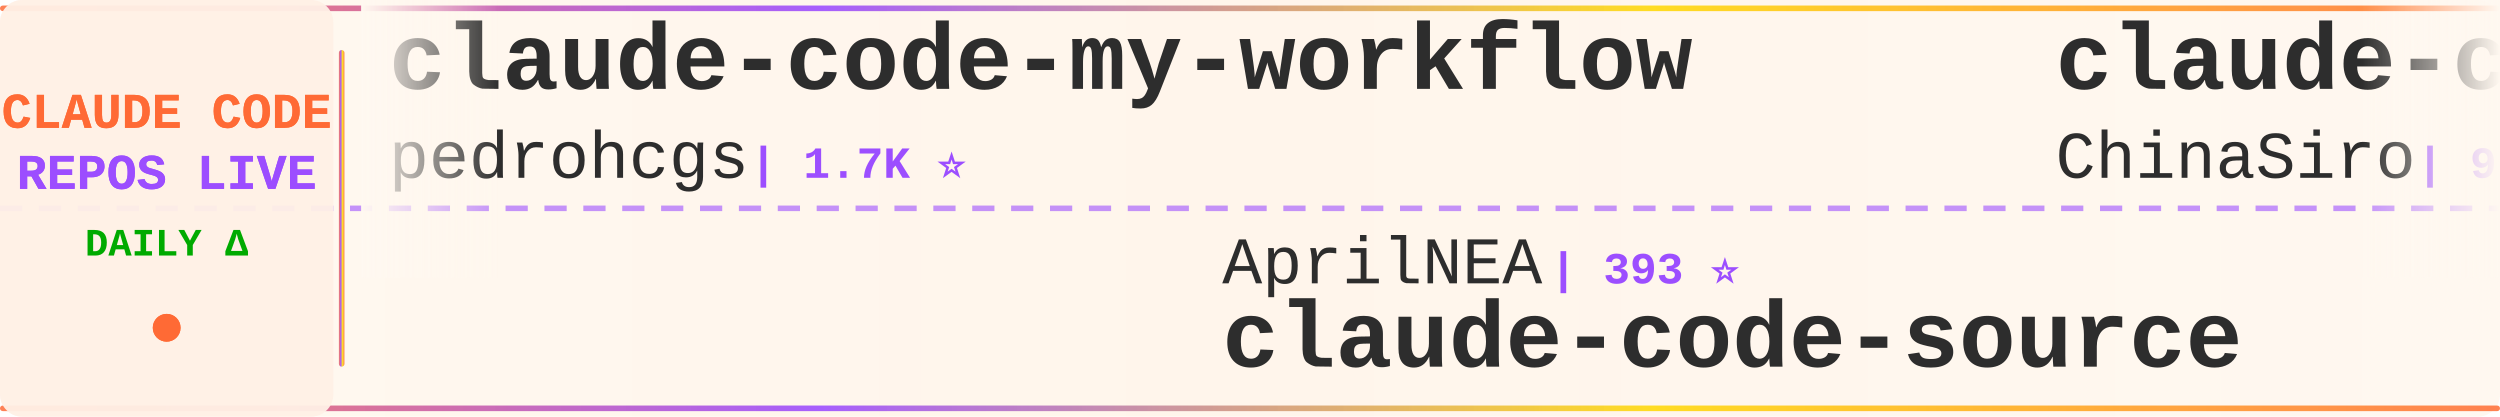
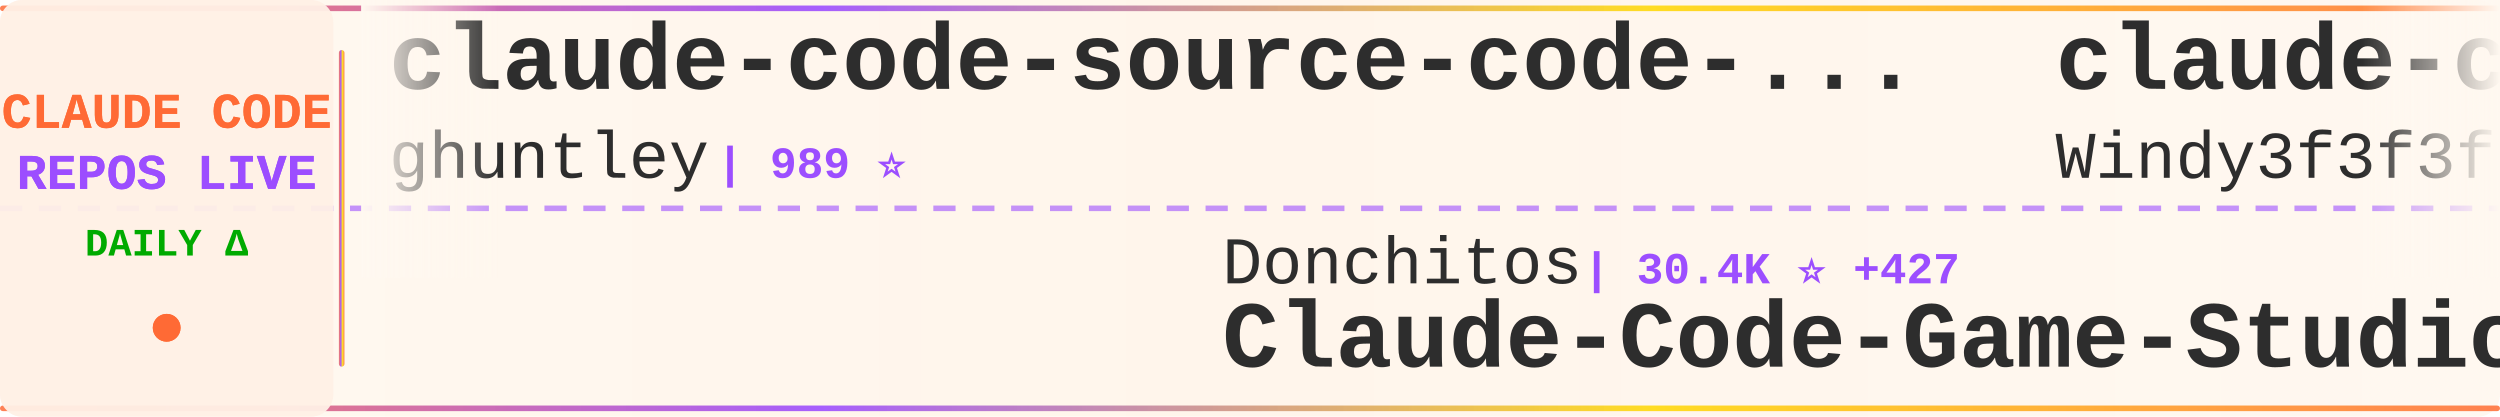
<svg xmlns="http://www.w3.org/2000/svg" width="900" height="150">
  <defs>
    <linearGradient id="tickerBg" x1="0%" y1="0%" x2="100%" y2="0%">
      <stop offset="0%" style="stop-color:#fff8f0;stop-opacity:0.98" />
      <stop offset="50%" style="stop-color:#fff5eb;stop-opacity:1" />
      <stop offset="100%" style="stop-color:#fff8f0;stop-opacity:0.98" />
    </linearGradient>
    <linearGradient id="borderGrad" x1="0%" y1="0%" x2="100%" y2="0%">
      <stop offset="0%" style="stop-color:#FF6B35;stop-opacity:0.85">
        <animate attributeName="stop-opacity" values="0.85;1;0.85" dur="2s" repeatCount="indefinite" />
      </stop>
      <stop offset="33%" style="stop-color:#9C4EFF;stop-opacity:0.9">
        <animate attributeName="stop-opacity" values="0.9;1;0.9" dur="2.2s" repeatCount="indefinite" />
      </stop>
      <stop offset="66%" style="stop-color:#FFD700;stop-opacity:0.85">
        <animate attributeName="stop-opacity" values="0.85;1;0.85" dur="1.8s" repeatCount="indefinite" />
      </stop>
      <stop offset="100%" style="stop-color:#FF6B35;stop-opacity:0.85">
        <animate attributeName="stop-opacity" values="0.85;1;0.85" dur="2s" repeatCount="indefinite" />
      </stop>
    </linearGradient>
    <filter id="textGlow">
      <feGaussianBlur stdDeviation="0.15" result="coloredBlur" />
      <feMerge>
        <feMergeNode in="coloredBlur" />
        <feMergeNode in="SourceGraphic" />
      </feMerge>
    </filter>
    <filter id="metricGlow">
      <feGaussianBlur stdDeviation="0.2" result="coloredBlur" />
      <feMerge>
        <feMergeNode in="coloredBlur" />
        <feMergeNode in="SourceGraphic" />
      </feMerge>
    </filter>
    <linearGradient id="leftFade" x1="0%" y1="0%" x2="100%" y2="0%">
      <stop offset="0%" style="stop-color:#fff8f0;stop-opacity:1" />
      <stop offset="100%" style="stop-color:#fff8f0;stop-opacity:0" />
    </linearGradient>
    <linearGradient id="rightFade" x1="0%" y1="0%" x2="100%" y2="0%">
      <stop offset="0%" style="stop-color:#fff8f0;stop-opacity:0" />
      <stop offset="100%" style="stop-color:#fff8f0;stop-opacity:1" />
    </linearGradient>
  </defs>
  <rect width="900" height="150" fill="url(#tickerBg)" rx="8" />
  <rect x="0" y="2" width="900" height="2" fill="url(#borderGrad)" rx="1" />
  <rect x="0" y="146" width="900" height="2" fill="url(#borderGrad)" rx="1" />
  <line x1="0" y1="75" x2="900" y2="75" stroke="#9C4EFF" stroke-width="2" stroke-dasharray="8 6" opacity="0.6" />
  <rect x="0" y="0" width="120" height="150" fill="#fff0e6" opacity="0.95" rx="8" />
  <text x="60" y="46" font-family="'Courier New', monospace" font-size="18" font-weight="bold" fill="#FF6B35" text-anchor="middle" filter="url(#textGlow)">
    CLAUDE CODE
  </text>
  <text x="60" y="68" font-family="'Courier New', monospace" font-size="18" font-weight="bold" fill="#9C4EFF" text-anchor="middle" filter="url(#textGlow)">
    REPOS LIVE
  </text>
  <text x="60" y="92" font-family="'Courier New', monospace" font-size="14" font-weight="bold" fill="#00aa00" text-anchor="middle">
    DAILY Δ
  </text>
  <circle cx="60" cy="118" r="5" fill="#FF6B35" filter="url(#metricGlow)">
    <animate attributeName="r" values="4;6;4" dur="1.5s" repeatCount="indefinite" />
    <animate attributeName="opacity" values="0.6;1;0.6" dur="1.5s" repeatCount="indefinite" />
  </circle>
  <rect x="122" y="18" width="2" height="114" fill="url(#borderGrad)" rx="1" />
  <clipPath id="tickerClip">
    <rect x="130" y="0" width="770" height="150" />
  </clipPath>
  <g clip-path="url(#tickerClip)">
    <g id="tickerItems">
      <animateTransform attributeName="transform" attributeType="XML" type="translate" from="0 0" to="-3000 0" dur="54s" repeatCount="indefinite" />
      <g transform="translate(0, 0)">
-         <text x="140" y="32" font-family="'Courier New', monospace" font-size="34" font-weight="bold" fill="#2d2d2d">claude-code-my-workflow</text>
-         <text x="140" y="64" font-family="'Courier New', monospace" font-size="24" font-weight="normal" fill="#2d2d2d" opacity="1.0">pedrohcgs</text>
-         <text x="270" y="64" font-family="'Courier New', monospace" font-size="16" font-weight="bold" fill="#9C4EFF"> | 1.7K ⭐</text>
+         <text x="140" y="32" font-family="'Courier New', monospace" font-size="34" font-weight="bold" fill="#2d2d2d">claude-code-source-code-...</text>
+         <text x="140" y="64" font-family="'Courier New', monospace" font-size="24" font-weight="normal" fill="#2d2d2d" opacity="1.0">ghuntley</text>
+         <text x="258" y="64" font-family="'Courier New', monospace" font-size="16" font-weight="bold" fill="#9C4EFF"> | 989 ⭐</text>
      </g>
      <g transform="translate(300, 0)">
-         <text x="140" y="102" font-family="'Courier New', monospace" font-size="24" font-weight="normal" fill="#2d2d2d" opacity="1.0">AprilNEA</text>
-         <text x="258" y="102" font-family="'Courier New', monospace" font-size="16" font-weight="bold" fill="#9C4EFF"> | 393 ⭐</text>
-         <text x="140" y="132" font-family="'Courier New', monospace" font-size="34" font-weight="bold" fill="#2d2d2d">claude-code-source</text>
+         <text x="140" y="102" font-family="'Courier New', monospace" font-size="24" font-weight="normal" fill="#2d2d2d" opacity="1.0">Donchitos</text>
+         <text x="270" y="102" font-family="'Courier New', monospace" font-size="16" font-weight="bold" fill="#9C4EFF"> | 30.4K ⭐ +427</text>
+         <text x="140" y="132" font-family="'Courier New', monospace" font-size="34" font-weight="bold" fill="#2d2d2d">Claude-Code-Game-Studios</text>
      </g>
      <g transform="translate(600, 0)">
-         <text x="140" y="32" font-family="'Courier New', monospace" font-size="34" font-weight="bold" fill="#2d2d2d">claude-code-sourcemap</text>
-         <text x="140" y="64" font-family="'Courier New', monospace" font-size="24" font-weight="normal" fill="#2d2d2d" opacity="1.0">ChinaSiro</text>
-         <text x="270" y="64" font-family="'Courier New', monospace" font-size="16" font-weight="bold" fill="#9C4EFF"> | 9.7K ⭐</text>
+         <text x="140" y="32" font-family="'Courier New', monospace" font-size="34" font-weight="bold" fill="#2d2d2d">claude-code-from-scratch</text>
+         <text x="140" y="64" font-family="'Courier New', monospace" font-size="24" font-weight="normal" fill="#2d2d2d" opacity="1.0">Windy3f3f3f3f</text>
+         <text x="318" y="64" font-family="'Courier New', monospace" font-size="16" font-weight="bold" fill="#9C4EFF"> | 2.8K ⭐</text>
      </g>
      <g transform="translate(900, 0)">
-         <text x="140" y="102" font-family="'Courier New', monospace" font-size="24" font-weight="normal" fill="#2d2d2d" opacity="1.0">beilingcc</text>
-         <text x="270" y="102" font-family="'Courier New', monospace" font-size="16" font-weight="bold" fill="#9C4EFF"> | 101 ⭐</text>
-         <text x="140" y="132" font-family="'Courier New', monospace" font-size="34" font-weight="bold" fill="#2d2d2d">claude-code</text>
+         <text x="140" y="102" font-family="'Courier New', monospace" font-size="24" font-weight="normal" fill="#2d2d2d" opacity="1.0">ccplugins</text>
+         <text x="270" y="102" font-family="'Courier New', monospace" font-size="16" font-weight="bold" fill="#9C4EFF"> | 990 ⭐</text>
+         <text x="140" y="132" font-family="'Courier New', monospace" font-size="34" font-weight="bold" fill="#2d2d2d">awesome-claude-code-plug...</text>
      </g>
      <g transform="translate(1200, 0)">
-         <text x="140" y="32" font-family="'Courier New', monospace" font-size="34" font-weight="bold" fill="#2d2d2d">claude_codex_bridge</text>
-         <text x="140" y="64" font-family="'Courier New', monospace" font-size="24" font-weight="normal" fill="#2d2d2d" opacity="1.0">SeemSeam</text>
-         <text x="258" y="64" font-family="'Courier New', monospace" font-size="16" font-weight="bold" fill="#9C4EFF"> | 3.6K ⭐ +3</text>
+         <text x="140" y="32" font-family="'Courier New', monospace" font-size="34" font-weight="bold" fill="#2d2d2d">claude-code-guide</text>
+         <text x="140" y="64" font-family="'Courier New', monospace" font-size="24" font-weight="normal" fill="#2d2d2d" opacity="1.0">zebbern</text>
+         <text x="246" y="64" font-family="'Courier New', monospace" font-size="16" font-weight="bold" fill="#9C4EFF"> | 4.7K ⭐ +3</text>
      </g>
      <g transform="translate(1500, 0)">
-         <text x="140" y="102" font-family="'Courier New', monospace" font-size="24" font-weight="normal" fill="#2d2d2d" opacity="1.0">claude-code-best</text>
-         <text x="354" y="102" font-family="'Courier New', monospace" font-size="16" font-weight="bold" fill="#9C4EFF"> | 23.1K ⭐ +6</text>
-         <text x="140" y="132" font-family="'Courier New', monospace" font-size="34" font-weight="bold" fill="#2d2d2d">claude-code</text>
+         <text x="140" y="102" font-family="'Courier New', monospace" font-size="24" font-weight="normal" fill="#2d2d2d" opacity="1.0">feiskyer</text>
+         <text x="258" y="102" font-family="'Courier New', monospace" font-size="16" font-weight="bold" fill="#9C4EFF"> | 1.7K ⭐</text>
+         <text x="140" y="132" font-family="'Courier New', monospace" font-size="34" font-weight="bold" fill="#2d2d2d">claude-code-settings</text>
      </g>
      <g transform="translate(1800, 0)">
-         <text x="140" y="32" font-family="'Courier New', monospace" font-size="34" font-weight="bold" fill="#2d2d2d">arcads-claude-code-mrpai...</text>
-         <text x="140" y="64" font-family="'Courier New', monospace" font-size="24" font-weight="normal" fill="#2d2d2d" opacity="1.0">mrpaidsocial</text>
-         <text x="306" y="64" font-family="'Courier New', monospace" font-size="16" font-weight="bold" fill="#9C4EFF"> | 1.6K ⭐</text>
+         <text x="140" y="32" font-family="'Courier New', monospace" font-size="34" font-weight="bold" fill="#2d2d2d">awesome-claude-code-suba...</text>
+         <text x="140" y="64" font-family="'Courier New', monospace" font-size="24" font-weight="normal" fill="#2d2d2d" opacity="1.0">VoltAgent</text>
+         <text x="270" y="64" font-family="'Courier New', monospace" font-size="16" font-weight="bold" fill="#9C4EFF"> | 26.2K ⭐ +10</text>
      </g>
      <g transform="translate(2100, 0)">
-         <text x="140" y="102" font-family="'Courier New', monospace" font-size="24" font-weight="normal" fill="#2d2d2d" opacity="1.0">codeaashu</text>
-         <text x="270" y="102" font-family="'Courier New', monospace" font-size="16" font-weight="bold" fill="#9C4EFF"> | 3.4K ⭐</text>
-         <text x="140" y="132" font-family="'Courier New', monospace" font-size="34" font-weight="bold" fill="#2d2d2d">claude-code</text>
+         <text x="140" y="102" font-family="'Courier New', monospace" font-size="24" font-weight="normal" fill="#2d2d2d" opacity="1.0">AICoderTudou</text>
+         <text x="306" y="102" font-family="'Courier New', monospace" font-size="16" font-weight="bold" fill="#9C4EFF"> | 493 ⭐ +1</text>
+         <text x="140" y="132" font-family="'Courier New', monospace" font-size="34" font-weight="bold" fill="#2d2d2d">claude-code-tudou</text>
      </g>
      <g transform="translate(2400, 0)">
-         <text x="140" y="32" font-family="'Courier New', monospace" font-size="34" font-weight="bold" fill="#2d2d2d">claude-code-proxy</text>
-         <text x="140" y="64" font-family="'Courier New', monospace" font-size="24" font-weight="normal" fill="#2d2d2d" opacity="1.0">fuergaosi233</text>
-         <text x="306" y="64" font-family="'Courier New', monospace" font-size="16" font-weight="bold" fill="#9C4EFF"> | 2.8K ⭐</text>
+         <text x="140" y="32" font-family="'Courier New', monospace" font-size="34" font-weight="bold" fill="#2d2d2d">claude-code</text>
+         <text x="140" y="64" font-family="'Courier New', monospace" font-size="24" font-weight="normal" fill="#2d2d2d" opacity="1.0">Onewon</text>
+         <text x="234" y="64" font-family="'Courier New', monospace" font-size="16" font-weight="bold" fill="#9C4EFF"> | 181 ⭐ -1</text>
      </g>
      <g transform="translate(2700, 0)">
-         <text x="140" y="102" font-family="'Courier New', monospace" font-size="24" font-weight="normal" fill="#2d2d2d" opacity="1.0">jarmuine</text>
-         <text x="258" y="102" font-family="'Courier New', monospace" font-size="16" font-weight="bold" fill="#9C4EFF"> | 2.3K ⭐</text>
-         <text x="140" y="132" font-family="'Courier New', monospace" font-size="34" font-weight="bold" fill="#2d2d2d">claude-code</text>
+         <text x="140" y="102" font-family="'Courier New', monospace" font-size="24" font-weight="normal" fill="#2d2d2d" opacity="1.0">ChinaSiro</text>
+         <text x="270" y="102" font-family="'Courier New', monospace" font-size="16" font-weight="bold" fill="#9C4EFF"> | 9.7K ⭐ +1</text>
+         <text x="140" y="132" font-family="'Courier New', monospace" font-size="34" font-weight="bold" fill="#2d2d2d">claude-code-sourcemap</text>
      </g>
      <g transform="translate(3000, 0)">
-         <text x="140" y="32" font-family="'Courier New', monospace" font-size="34" font-weight="bold" fill="#2d2d2d">claude-code-my-workflow</text>
-         <text x="140" y="64" font-family="'Courier New', monospace" font-size="24" font-weight="normal" fill="#2d2d2d" opacity="1.0">pedrohcgs</text>
-         <text x="270" y="64" font-family="'Courier New', monospace" font-size="16" font-weight="bold" fill="#9C4EFF"> | 1.7K ⭐</text>
+         <text x="140" y="32" font-family="'Courier New', monospace" font-size="34" font-weight="bold" fill="#2d2d2d">claude-code-source-code-...</text>
+         <text x="140" y="64" font-family="'Courier New', monospace" font-size="24" font-weight="normal" fill="#2d2d2d" opacity="1.0">ghuntley</text>
+         <text x="258" y="64" font-family="'Courier New', monospace" font-size="16" font-weight="bold" fill="#9C4EFF"> | 989 ⭐</text>
      </g>
      <g transform="translate(3300, 0)">
-         <text x="140" y="102" font-family="'Courier New', monospace" font-size="24" font-weight="normal" fill="#2d2d2d" opacity="1.0">AprilNEA</text>
-         <text x="258" y="102" font-family="'Courier New', monospace" font-size="16" font-weight="bold" fill="#9C4EFF"> | 393 ⭐</text>
-         <text x="140" y="132" font-family="'Courier New', monospace" font-size="34" font-weight="bold" fill="#2d2d2d">claude-code-source</text>
+         <text x="140" y="102" font-family="'Courier New', monospace" font-size="24" font-weight="normal" fill="#2d2d2d" opacity="1.0">Donchitos</text>
+         <text x="270" y="102" font-family="'Courier New', monospace" font-size="16" font-weight="bold" fill="#9C4EFF"> | 30.4K ⭐ +427</text>
+         <text x="140" y="132" font-family="'Courier New', monospace" font-size="34" font-weight="bold" fill="#2d2d2d">Claude-Code-Game-Studios</text>
      </g>
      <g transform="translate(3600, 0)">
-         <text x="140" y="32" font-family="'Courier New', monospace" font-size="34" font-weight="bold" fill="#2d2d2d">claude-code-sourcemap</text>
-         <text x="140" y="64" font-family="'Courier New', monospace" font-size="24" font-weight="normal" fill="#2d2d2d" opacity="1.0">ChinaSiro</text>
-         <text x="270" y="64" font-family="'Courier New', monospace" font-size="16" font-weight="bold" fill="#9C4EFF"> | 9.7K ⭐</text>
+         <text x="140" y="32" font-family="'Courier New', monospace" font-size="34" font-weight="bold" fill="#2d2d2d">claude-code-from-scratch</text>
+         <text x="140" y="64" font-family="'Courier New', monospace" font-size="24" font-weight="normal" fill="#2d2d2d" opacity="1.0">Windy3f3f3f3f</text>
+         <text x="318" y="64" font-family="'Courier New', monospace" font-size="16" font-weight="bold" fill="#9C4EFF"> | 2.8K ⭐</text>
      </g>
      <g transform="translate(3900, 0)">
-         <text x="140" y="102" font-family="'Courier New', monospace" font-size="24" font-weight="normal" fill="#2d2d2d" opacity="1.0">beilingcc</text>
-         <text x="270" y="102" font-family="'Courier New', monospace" font-size="16" font-weight="bold" fill="#9C4EFF"> | 101 ⭐</text>
-         <text x="140" y="132" font-family="'Courier New', monospace" font-size="34" font-weight="bold" fill="#2d2d2d">claude-code</text>
+         <text x="140" y="102" font-family="'Courier New', monospace" font-size="24" font-weight="normal" fill="#2d2d2d" opacity="1.0">ccplugins</text>
+         <text x="270" y="102" font-family="'Courier New', monospace" font-size="16" font-weight="bold" fill="#9C4EFF"> | 990 ⭐</text>
+         <text x="140" y="132" font-family="'Courier New', monospace" font-size="34" font-weight="bold" fill="#2d2d2d">awesome-claude-code-plug...</text>
      </g>
    </g>
  </g>
  <rect x="130" y="0" width="50" height="100" fill="url(#leftFade)" />
  <rect x="850" y="0" width="50" height="100" fill="url(#rightFade)" />
</svg>
